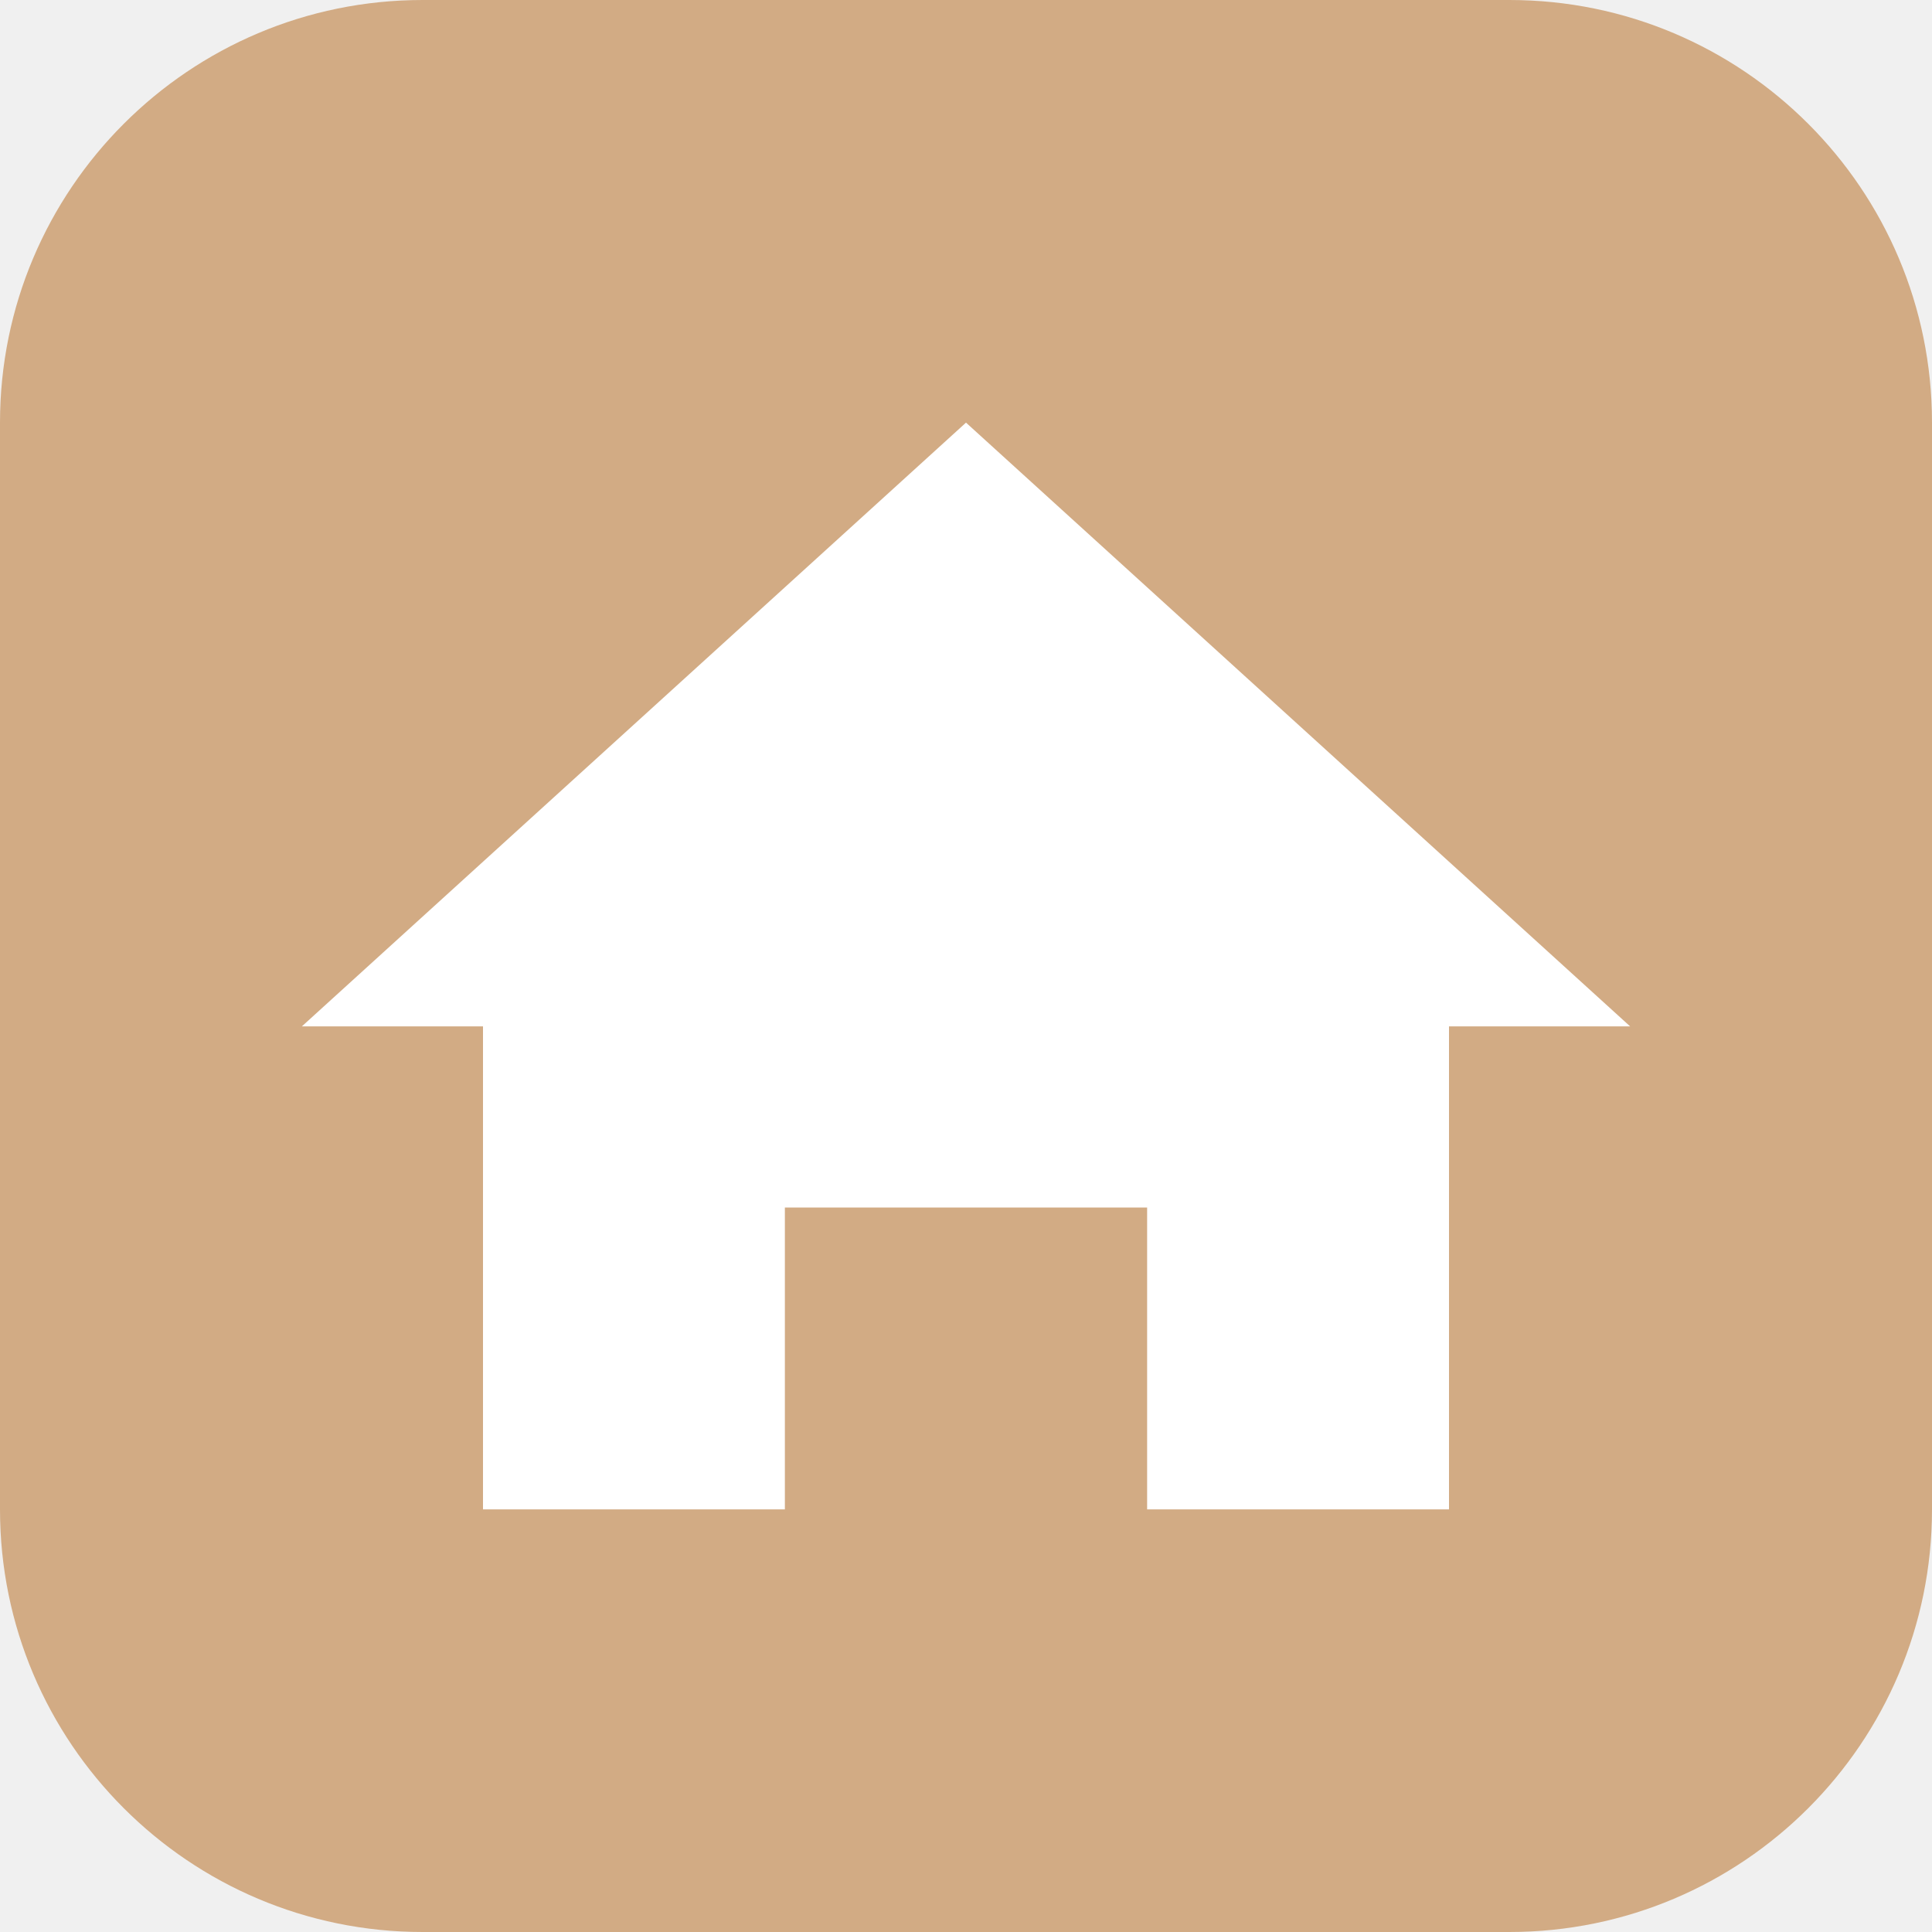
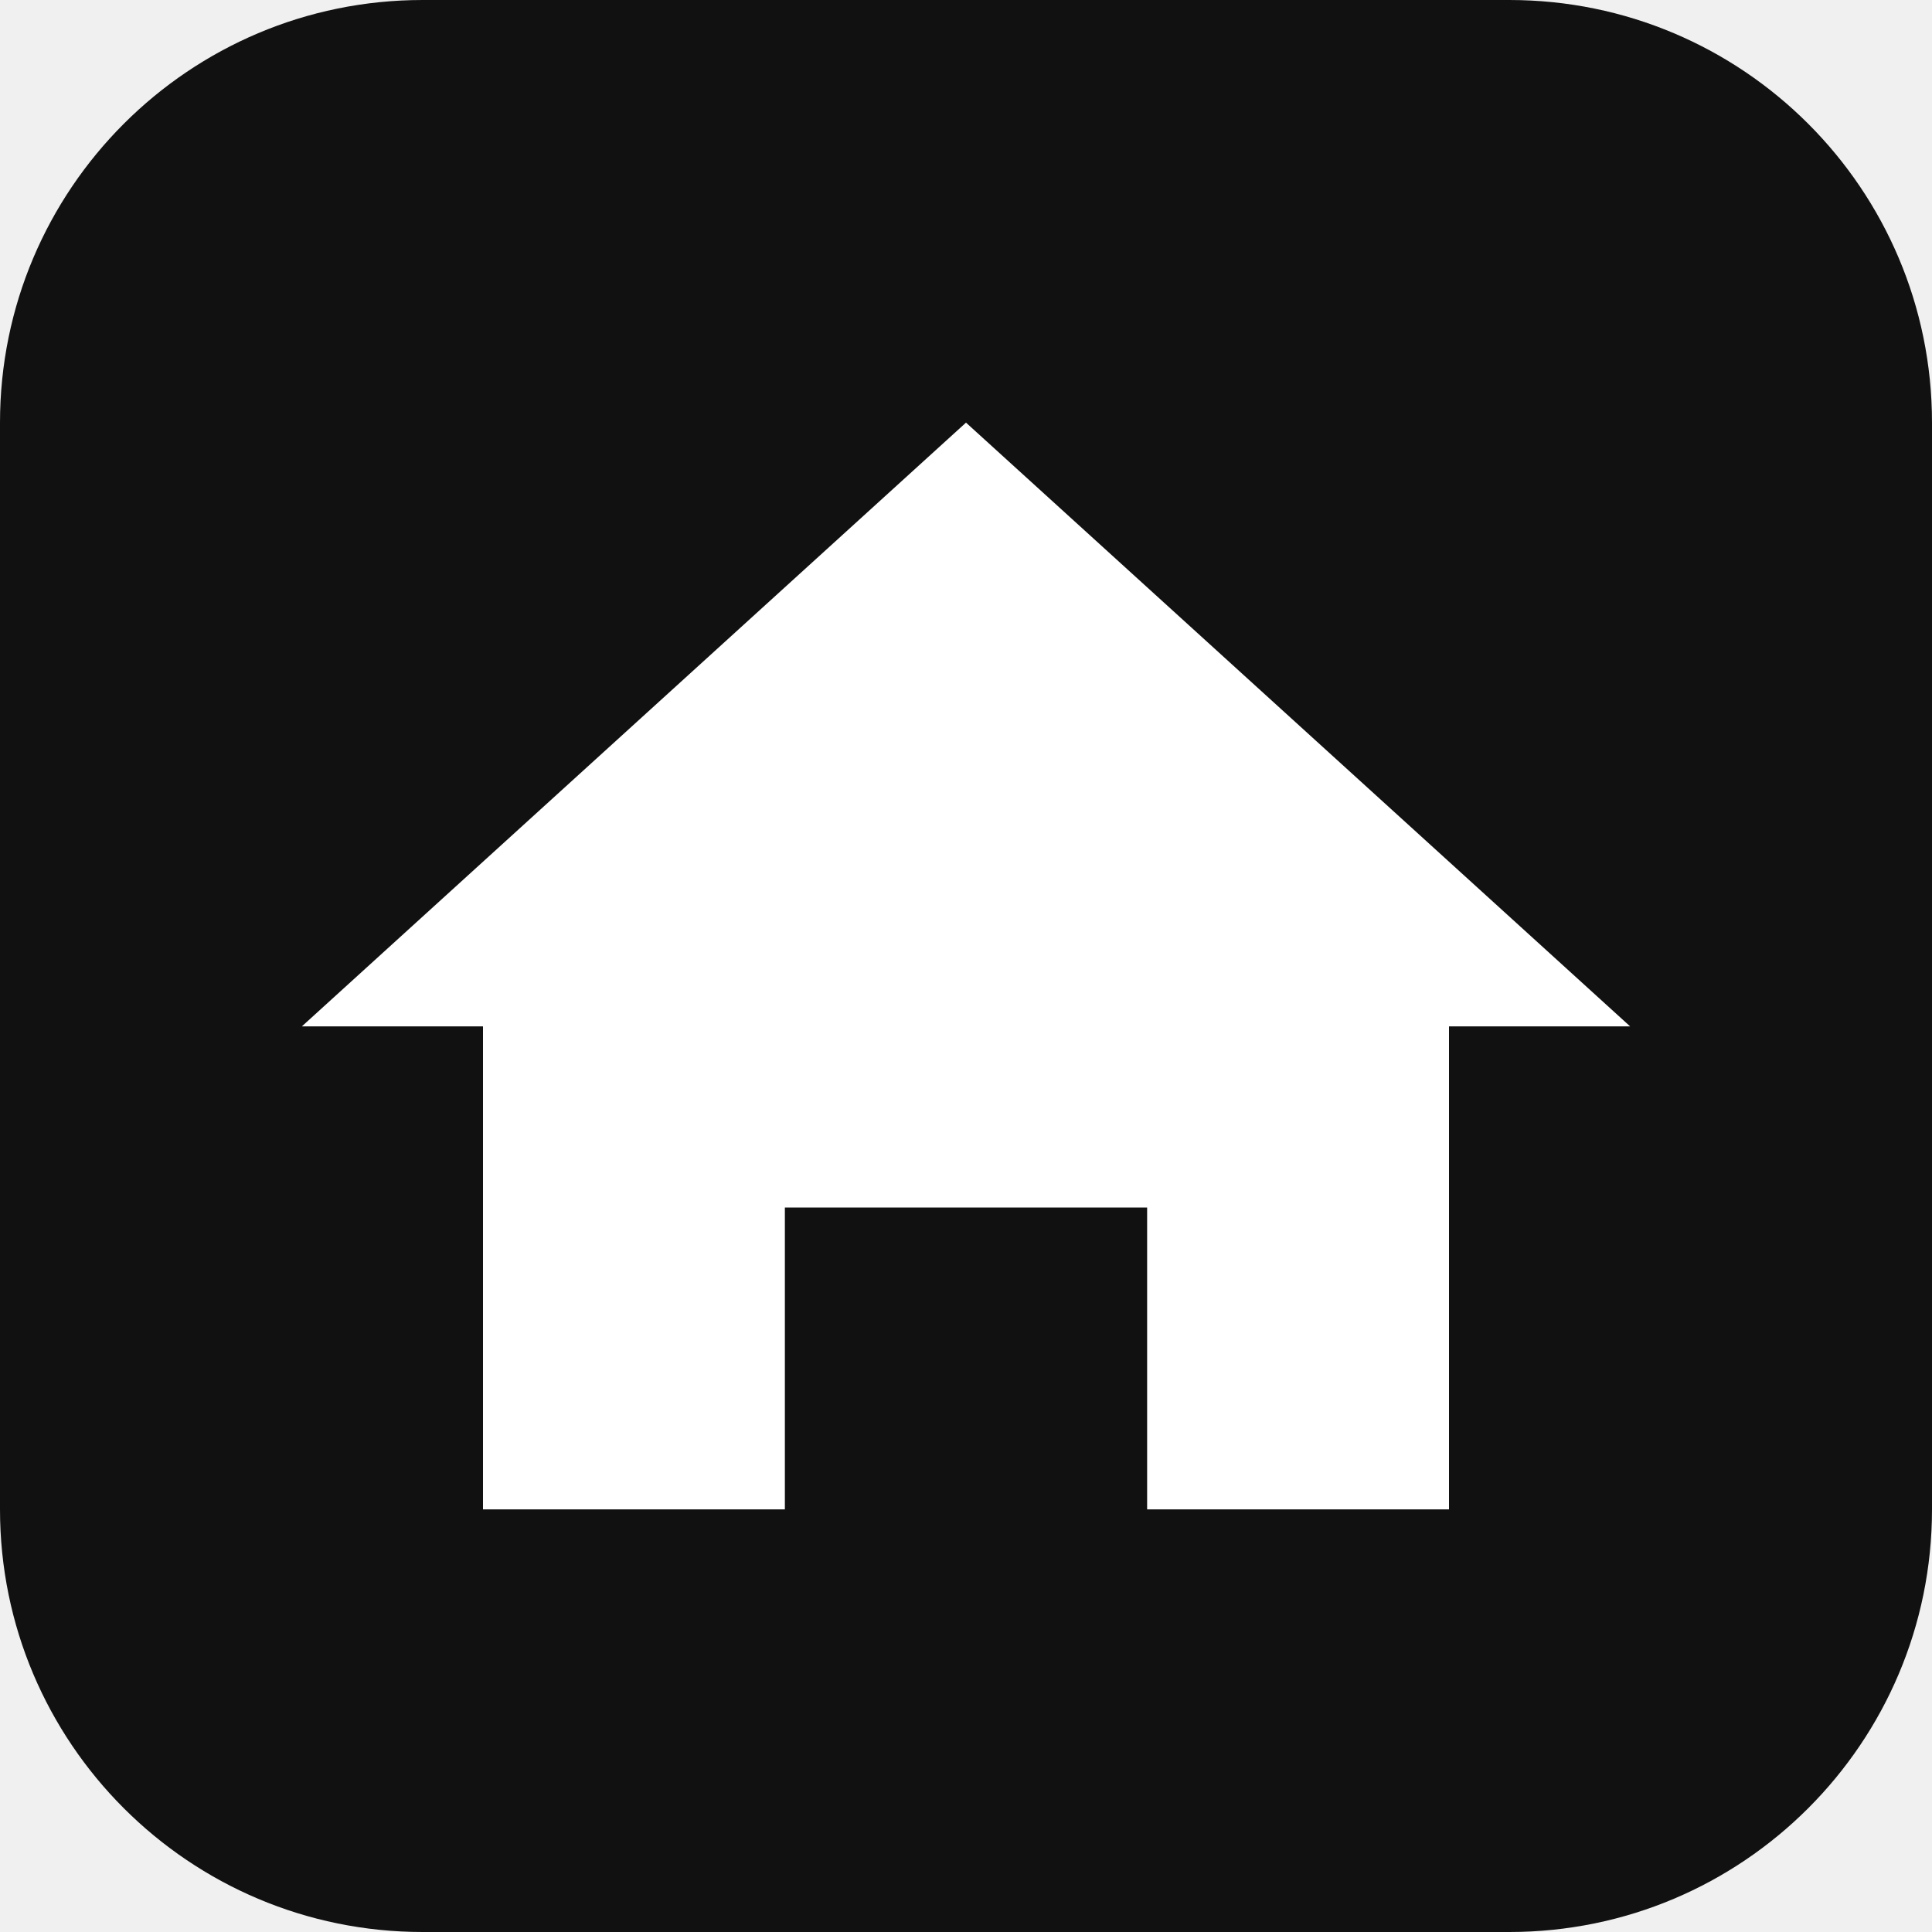
<svg xmlns="http://www.w3.org/2000/svg" viewBox="0 0 32 32">
-   <rect width="32" height="32" rx="7" fill="#d2ab84" />
+   <rect width="32" height="32" rx="7" fill="#111111" />
  <path fill="white" d="M16 7L5 17h3v8h5v-5h6v5h5v-8h3z" />
</svg>
